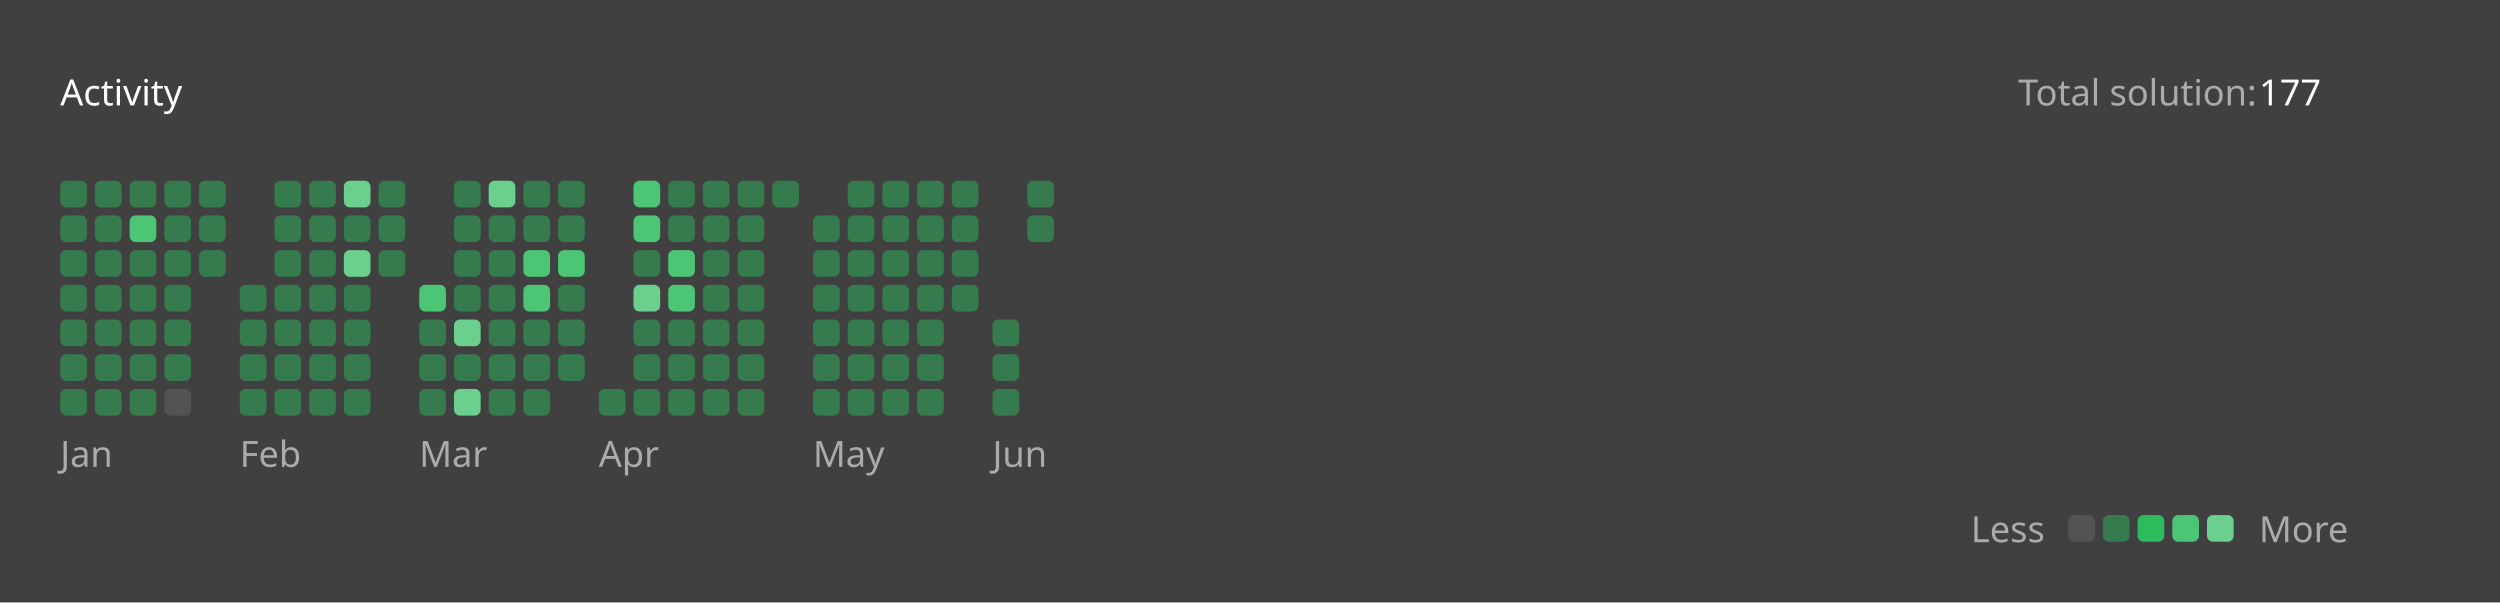
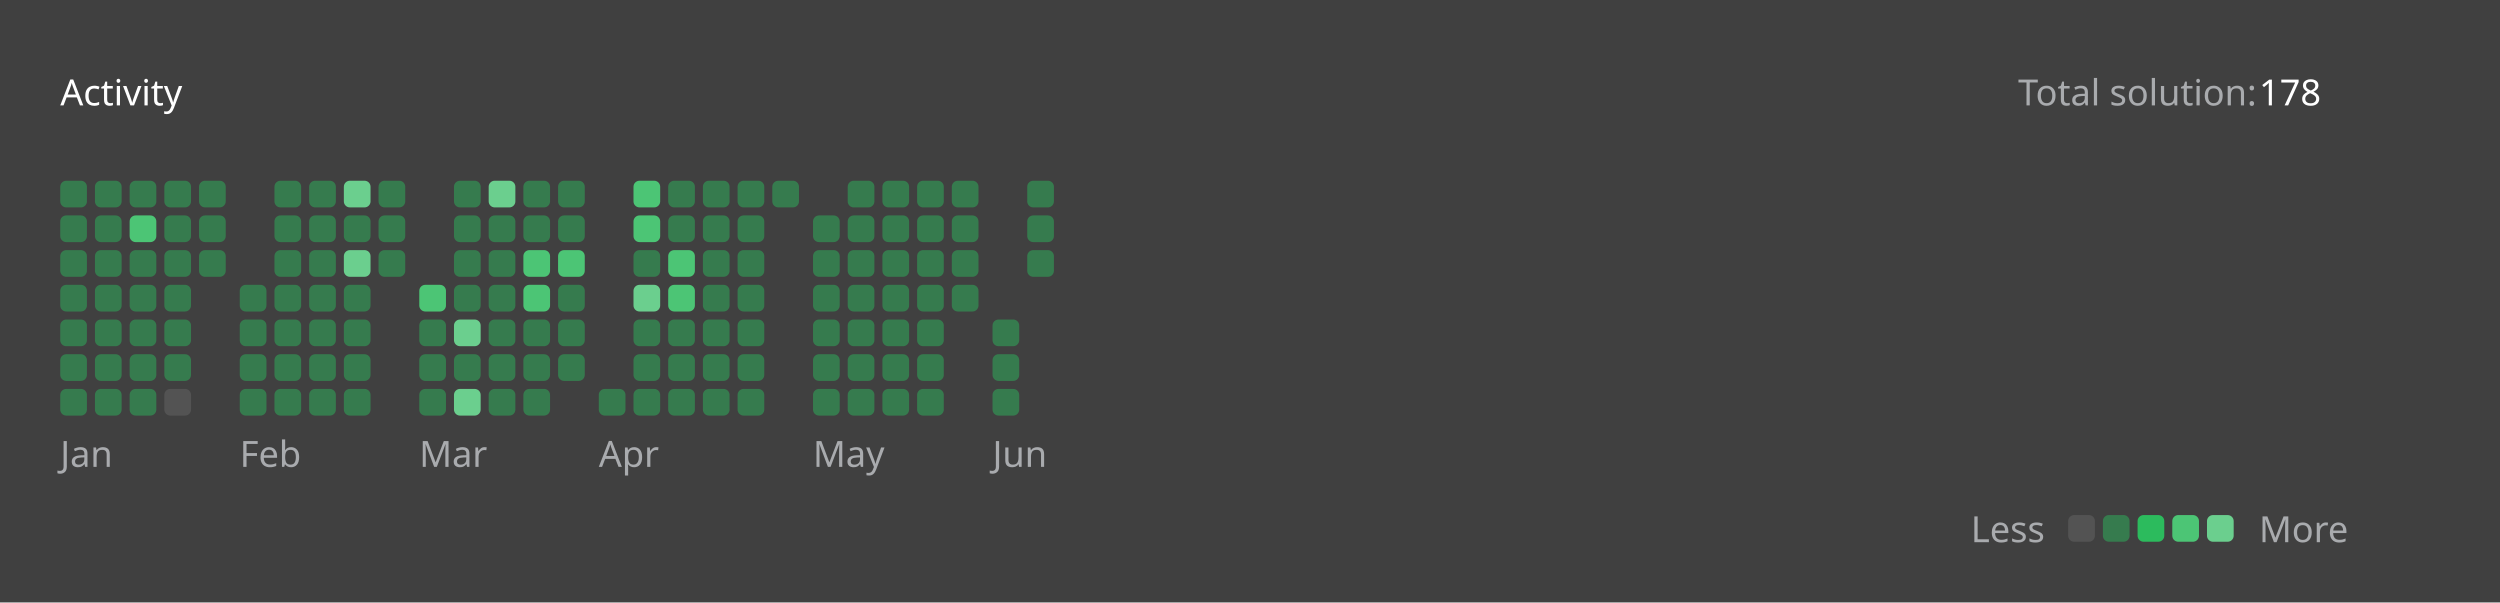
<svg xmlns="http://www.w3.org/2000/svg" version="1.1" height="200" width="830" viewBox="0 0 830 200">
  <style>*{font-family: "Segoe UI", Tahoma, Geneva, Verdana, sans-serif;}</style>
  <style>.title{font-weight: 500;font-size: 1rem;}</style>
  <style>.rotate-90{transform: rotate(-90deg);transform-origin: center;transform-box: fill-box;}</style>
  <style>.state{font-size: .75rem;}</style>
  <style>.light{color: #ffffff;fill: #ffffff;}</style>
  <style>.light-gray{color: #eff2f699;fill: #eff2f699;}</style>
  <style>.dark-gray{color: #ebebf54d;fill: #ebebf54d;}</style>
  <style>.gray{color: #747474;fill: #747474;}</style>
  <style>.orange{color: #ffa116;fill: #ffa116;}</style>
  <style>.background{color: #404040;fill: #404040;}</style>
  <style>.level-1-block{fill: #ffffff1a;}</style>
  <style>.level-2-block{fill: #2cb55d80;}</style>
  <style>.level-3-block{fill: #2cbb5dff;}</style>
  <style>.level-4-block{fill: #4cc575ff;}</style>
  <style>.level-5-block{fill: #6bcf8eff;}</style>
  <rect fill="#404040" x="0" y="0" width="830" height="200" rx="0.5rem" />
  <g text-anchor="start" text-decoration="1" class="title">
    <text x="20" y="35">
      <tspan class="light">Activity</tspan>
      <tspan class="orange" />
    </text>
  </g>
  <g class="state">
    <text x="670" y="35" class="light-gray"> Total solution: </text>
-     <text x="750" y="35" class="light"> 177 </text>
+     <text x="750" y="35" class="light"> 178 </text>
    <text x="678.88" y="180" class="light-gray" text-anchor="end">Less</text>
    <rect x="686.64" y="171" width="8.86" height="8.86" rx="2" ry="2" class="level-1-block" />
    <rect x="698.16" y="171" width="8.86" height="8.86" rx="2" ry="2" class="level-2-block" />
    <rect x="709.68" y="171" width="8.86" height="8.86" rx="2" ry="2" class="level-3-block" />
    <rect x="721.2" y="171" width="8.86" height="8.86" rx="2" ry="2" class="level-4-block" />
    <rect x="732.72" y="171" width="8.86" height="8.86" rx="2" ry="2" class="level-5-block" />
    <text x="750" y="180" class="light-gray">More</text>
  </g>
  <g x="20" y="60">
    <g x="20" y="60">
      <g x="20.0" y="60">
        <rect x="20.0" y="60.0" width="8.86" height="8.86" rx="2" ry="2" class="level-2-block" />
        <rect x="20.0" y="71.52" width="8.86" height="8.86" rx="2" ry="2" class="level-2-block" />
        <rect x="20.0" y="83.04" width="8.86" height="8.86" rx="2" ry="2" class="level-2-block" />
        <rect x="20.0" y="94.56" width="8.86" height="8.86" rx="2" ry="2" class="level-2-block" />
        <rect x="20.0" y="106.08" width="8.86" height="8.86" rx="2" ry="2" class="level-2-block" />
        <rect x="20.0" y="117.6" width="8.86" height="8.86" rx="2" ry="2" class="level-2-block" />
        <rect x="20.0" y="129.12" width="8.86" height="8.86" rx="2" ry="2" class="level-2-block" />
      </g>
      <g x="31.52" y="60">
        <rect x="31.52" y="60.0" width="8.86" height="8.86" rx="2" ry="2" class="level-2-block" />
        <rect x="31.52" y="71.52" width="8.86" height="8.86" rx="2" ry="2" class="level-2-block" />
        <rect x="31.52" y="83.04" width="8.86" height="8.86" rx="2" ry="2" class="level-2-block" />
        <rect x="31.52" y="94.56" width="8.86" height="8.86" rx="2" ry="2" class="level-2-block" />
        <rect x="31.52" y="106.08" width="8.86" height="8.86" rx="2" ry="2" class="level-2-block" />
        <rect x="31.52" y="117.6" width="8.86" height="8.86" rx="2" ry="2" class="level-2-block" />
        <rect x="31.52" y="129.12" width="8.86" height="8.86" rx="2" ry="2" class="level-2-block" />
      </g>
      <g x="43.04" y="60">
        <rect x="43.04" y="60.0" width="8.86" height="8.86" rx="2" ry="2" class="level-2-block" />
        <rect x="43.04" y="71.52" width="8.86" height="8.86" rx="2" ry="2" class="level-4-block" />
        <rect x="43.04" y="83.04" width="8.86" height="8.86" rx="2" ry="2" class="level-2-block" />
        <rect x="43.04" y="94.56" width="8.86" height="8.86" rx="2" ry="2" class="level-2-block" />
        <rect x="43.04" y="106.08" width="8.86" height="8.86" rx="2" ry="2" class="level-2-block" />
        <rect x="43.04" y="117.6" width="8.86" height="8.86" rx="2" ry="2" class="level-2-block" />
        <rect x="43.04" y="129.12" width="8.86" height="8.86" rx="2" ry="2" class="level-2-block" />
      </g>
      <g x="54.56" y="60">
        <rect x="54.56" y="60.0" width="8.86" height="8.86" rx="2" ry="2" class="level-2-block" />
        <rect x="54.56" y="71.52" width="8.86" height="8.86" rx="2" ry="2" class="level-2-block" />
        <rect x="54.56" y="83.04" width="8.86" height="8.86" rx="2" ry="2" class="level-2-block" />
        <rect x="54.56" y="94.56" width="8.86" height="8.86" rx="2" ry="2" class="level-2-block" />
        <rect x="54.56" y="106.08" width="8.86" height="8.86" rx="2" ry="2" class="level-2-block" />
        <rect x="54.56" y="117.6" width="8.86" height="8.86" rx="2" ry="2" class="level-2-block" />
        <rect x="54.56" y="129.12" width="8.86" height="8.86" rx="2" ry="2" class="level-1-block" />
      </g>
      <g x="66.08" y="60">
        <rect x="66.08" y="60.0" width="8.86" height="8.86" rx="2" ry="2" class="level-2-block" />
        <rect x="66.08" y="71.52" width="8.86" height="8.86" rx="2" ry="2" class="level-2-block" />
        <rect x="66.08" y="83.04" width="8.86" height="8.86" rx="2" ry="2" class="level-2-block" />
      </g>
      <text x="20.0" y="155" class="light-gray state">Jan</text>
    </g>
  </g>
  <g x="79.6" y="60">
    <g x="79.6" y="60">
      <g x="79.6" y="60">
        <rect x="79.6" y="94.56" width="8.86" height="8.86" rx="2" ry="2" class="level-2-block" />
        <rect x="79.6" y="106.08" width="8.86" height="8.86" rx="2" ry="2" class="level-2-block" />
        <rect x="79.6" y="117.6" width="8.86" height="8.86" rx="2" ry="2" class="level-2-block" />
        <rect x="79.6" y="129.12" width="8.86" height="8.86" rx="2" ry="2" class="level-2-block" />
      </g>
      <g x="91.12" y="60">
        <rect x="91.12" y="60.0" width="8.86" height="8.86" rx="2" ry="2" class="level-2-block" />
        <rect x="91.12" y="71.52" width="8.86" height="8.86" rx="2" ry="2" class="level-2-block" />
        <rect x="91.12" y="83.04" width="8.86" height="8.86" rx="2" ry="2" class="level-2-block" />
        <rect x="91.12" y="94.56" width="8.86" height="8.86" rx="2" ry="2" class="level-2-block" />
        <rect x="91.12" y="106.08" width="8.86" height="8.86" rx="2" ry="2" class="level-2-block" />
        <rect x="91.12" y="117.6" width="8.86" height="8.86" rx="2" ry="2" class="level-2-block" />
        <rect x="91.12" y="129.12" width="8.86" height="8.86" rx="2" ry="2" class="level-2-block" />
      </g>
      <g x="102.64" y="60">
        <rect x="102.64" y="60.0" width="8.86" height="8.86" rx="2" ry="2" class="level-2-block" />
        <rect x="102.64" y="71.52" width="8.86" height="8.86" rx="2" ry="2" class="level-2-block" />
        <rect x="102.64" y="83.04" width="8.86" height="8.86" rx="2" ry="2" class="level-2-block" />
        <rect x="102.64" y="94.56" width="8.86" height="8.86" rx="2" ry="2" class="level-2-block" />
        <rect x="102.64" y="106.08" width="8.86" height="8.86" rx="2" ry="2" class="level-2-block" />
        <rect x="102.64" y="117.6" width="8.86" height="8.86" rx="2" ry="2" class="level-2-block" />
        <rect x="102.64" y="129.12" width="8.86" height="8.86" rx="2" ry="2" class="level-2-block" />
      </g>
      <g x="114.16" y="60">
        <rect x="114.16" y="60.0" width="8.86" height="8.86" rx="2" ry="2" class="level-5-block" />
        <rect x="114.16" y="71.52" width="8.86" height="8.86" rx="2" ry="2" class="level-2-block" />
        <rect x="114.16" y="83.04" width="8.86" height="8.86" rx="2" ry="2" class="level-5-block" />
        <rect x="114.16" y="94.56" width="8.86" height="8.86" rx="2" ry="2" class="level-2-block" />
        <rect x="114.16" y="106.08" width="8.86" height="8.86" rx="2" ry="2" class="level-2-block" />
        <rect x="114.16" y="117.6" width="8.86" height="8.86" rx="2" ry="2" class="level-2-block" />
        <rect x="114.16" y="129.12" width="8.86" height="8.86" rx="2" ry="2" class="level-2-block" />
      </g>
      <g x="125.68" y="60">
        <rect x="125.68" y="60.0" width="8.86" height="8.86" rx="2" ry="2" class="level-2-block" />
        <rect x="125.68" y="71.52" width="8.86" height="8.86" rx="2" ry="2" class="level-2-block" />
        <rect x="125.68" y="83.04" width="8.86" height="8.86" rx="2" ry="2" class="level-2-block" />
      </g>
      <text x="79.6" y="155" class="light-gray state">Feb</text>
    </g>
  </g>
  <g x="139.2" y="60">
    <g x="139.2" y="60">
      <g x="139.2" y="60">
        <rect x="139.2" y="94.56" width="8.86" height="8.86" rx="2" ry="2" class="level-4-block" />
        <rect x="139.2" y="106.08" width="8.86" height="8.86" rx="2" ry="2" class="level-2-block" />
        <rect x="139.2" y="117.6" width="8.86" height="8.86" rx="2" ry="2" class="level-2-block" />
        <rect x="139.2" y="129.12" width="8.86" height="8.86" rx="2" ry="2" class="level-2-block" />
      </g>
      <g x="150.72" y="60">
        <rect x="150.72" y="60.0" width="8.86" height="8.86" rx="2" ry="2" class="level-2-block" />
        <rect x="150.72" y="71.52" width="8.86" height="8.86" rx="2" ry="2" class="level-2-block" />
        <rect x="150.72" y="83.04" width="8.86" height="8.86" rx="2" ry="2" class="level-2-block" />
        <rect x="150.72" y="94.56" width="8.86" height="8.86" rx="2" ry="2" class="level-2-block" />
        <rect x="150.72" y="106.08" width="8.86" height="8.86" rx="2" ry="2" class="level-5-block" />
        <rect x="150.72" y="117.6" width="8.86" height="8.86" rx="2" ry="2" class="level-2-block" />
        <rect x="150.72" y="129.12" width="8.86" height="8.86" rx="2" ry="2" class="level-5-block" />
      </g>
      <g x="162.24" y="60">
        <rect x="162.24" y="60.0" width="8.86" height="8.86" rx="2" ry="2" class="level-5-block" />
        <rect x="162.24" y="71.52" width="8.86" height="8.86" rx="2" ry="2" class="level-2-block" />
        <rect x="162.24" y="83.04" width="8.86" height="8.86" rx="2" ry="2" class="level-2-block" />
        <rect x="162.24" y="94.56" width="8.86" height="8.86" rx="2" ry="2" class="level-2-block" />
        <rect x="162.24" y="106.08" width="8.86" height="8.86" rx="2" ry="2" class="level-2-block" />
        <rect x="162.24" y="117.6" width="8.86" height="8.86" rx="2" ry="2" class="level-2-block" />
        <rect x="162.24" y="129.12" width="8.86" height="8.86" rx="2" ry="2" class="level-2-block" />
      </g>
      <g x="173.76" y="60">
        <rect x="173.76" y="60.0" width="8.86" height="8.86" rx="2" ry="2" class="level-2-block" />
        <rect x="173.76" y="71.52" width="8.86" height="8.86" rx="2" ry="2" class="level-2-block" />
        <rect x="173.76" y="83.04" width="8.86" height="8.86" rx="2" ry="2" class="level-4-block" />
        <rect x="173.76" y="94.56" width="8.86" height="8.86" rx="2" ry="2" class="level-4-block" />
        <rect x="173.76" y="106.08" width="8.86" height="8.86" rx="2" ry="2" class="level-2-block" />
        <rect x="173.76" y="117.6" width="8.86" height="8.86" rx="2" ry="2" class="level-2-block" />
        <rect x="173.76" y="129.12" width="8.86" height="8.86" rx="2" ry="2" class="level-2-block" />
      </g>
      <g x="185.28" y="60">
        <rect x="185.28" y="60.0" width="8.86" height="8.86" rx="2" ry="2" class="level-2-block" />
        <rect x="185.28" y="71.52" width="8.86" height="8.86" rx="2" ry="2" class="level-2-block" />
        <rect x="185.28" y="83.04" width="8.86" height="8.86" rx="2" ry="2" class="level-4-block" />
        <rect x="185.28" y="94.56" width="8.86" height="8.86" rx="2" ry="2" class="level-2-block" />
        <rect x="185.28" y="106.08" width="8.86" height="8.86" rx="2" ry="2" class="level-2-block" />
        <rect x="185.28" y="117.6" width="8.86" height="8.86" rx="2" ry="2" class="level-2-block" />
      </g>
      <text x="139.2" y="155" class="light-gray state">Mar</text>
    </g>
  </g>
  <g x="198.8" y="60">
    <g x="198.8" y="60">
      <g x="198.8" y="60">
        <rect x="198.8" y="129.12" width="8.86" height="8.86" rx="2" ry="2" class="level-2-block" />
      </g>
      <g x="210.32" y="60">
        <rect x="210.32" y="60.0" width="8.86" height="8.86" rx="2" ry="2" class="level-4-block" />
        <rect x="210.32" y="71.52" width="8.86" height="8.86" rx="2" ry="2" class="level-4-block" />
        <rect x="210.32" y="83.04" width="8.86" height="8.86" rx="2" ry="2" class="level-2-block" />
        <rect x="210.32" y="94.56" width="8.86" height="8.86" rx="2" ry="2" class="level-5-block" />
        <rect x="210.32" y="106.08" width="8.86" height="8.86" rx="2" ry="2" class="level-2-block" />
        <rect x="210.32" y="117.6" width="8.86" height="8.86" rx="2" ry="2" class="level-2-block" />
        <rect x="210.32" y="129.12" width="8.86" height="8.86" rx="2" ry="2" class="level-2-block" />
      </g>
      <g x="221.84" y="60">
        <rect x="221.84" y="60.0" width="8.86" height="8.86" rx="2" ry="2" class="level-2-block" />
        <rect x="221.84" y="71.52" width="8.86" height="8.86" rx="2" ry="2" class="level-2-block" />
        <rect x="221.84" y="83.04" width="8.86" height="8.86" rx="2" ry="2" class="level-4-block" />
        <rect x="221.84" y="94.56" width="8.86" height="8.86" rx="2" ry="2" class="level-4-block" />
        <rect x="221.84" y="106.08" width="8.86" height="8.86" rx="2" ry="2" class="level-2-block" />
        <rect x="221.84" y="117.6" width="8.86" height="8.86" rx="2" ry="2" class="level-2-block" />
        <rect x="221.84" y="129.12" width="8.86" height="8.86" rx="2" ry="2" class="level-2-block" />
      </g>
      <g x="233.36" y="60">
        <rect x="233.36" y="60.0" width="8.86" height="8.86" rx="2" ry="2" class="level-2-block" />
        <rect x="233.36" y="71.52" width="8.86" height="8.86" rx="2" ry="2" class="level-2-block" />
        <rect x="233.36" y="83.04" width="8.86" height="8.86" rx="2" ry="2" class="level-2-block" />
        <rect x="233.36" y="94.56" width="8.86" height="8.86" rx="2" ry="2" class="level-2-block" />
        <rect x="233.36" y="106.08" width="8.86" height="8.86" rx="2" ry="2" class="level-2-block" />
        <rect x="233.36" y="117.6" width="8.86" height="8.86" rx="2" ry="2" class="level-2-block" />
        <rect x="233.36" y="129.12" width="8.86" height="8.86" rx="2" ry="2" class="level-2-block" />
      </g>
      <g x="244.88" y="60">
        <rect x="244.88" y="60.0" width="8.86" height="8.86" rx="2" ry="2" class="level-2-block" />
        <rect x="244.88" y="71.52" width="8.86" height="8.86" rx="2" ry="2" class="level-2-block" />
        <rect x="244.88" y="83.04" width="8.86" height="8.86" rx="2" ry="2" class="level-2-block" />
        <rect x="244.88" y="94.56" width="8.86" height="8.86" rx="2" ry="2" class="level-2-block" />
        <rect x="244.88" y="106.08" width="8.86" height="8.86" rx="2" ry="2" class="level-2-block" />
        <rect x="244.88" y="117.6" width="8.86" height="8.86" rx="2" ry="2" class="level-2-block" />
        <rect x="244.88" y="129.12" width="8.86" height="8.86" rx="2" ry="2" class="level-2-block" />
      </g>
      <g x="256.4" y="60">
        <rect x="256.4" y="60.0" width="8.86" height="8.86" rx="2" ry="2" class="level-2-block" />
      </g>
      <text x="198.8" y="155" class="light-gray state">Apr</text>
    </g>
  </g>
  <g x="269.92" y="60">
    <g x="269.92" y="60">
      <g x="269.92" y="60">
        <rect x="269.92" y="71.52" width="8.86" height="8.86" rx="2" ry="2" class="level-2-block" />
        <rect x="269.92" y="83.04" width="8.86" height="8.86" rx="2" ry="2" class="level-2-block" />
        <rect x="269.92" y="94.56" width="8.86" height="8.86" rx="2" ry="2" class="level-2-block" />
        <rect x="269.92" y="106.08" width="8.86" height="8.86" rx="2" ry="2" class="level-2-block" />
        <rect x="269.92" y="117.6" width="8.86" height="8.86" rx="2" ry="2" class="level-2-block" />
        <rect x="269.92" y="129.12" width="8.86" height="8.86" rx="2" ry="2" class="level-2-block" />
      </g>
      <g x="281.44" y="60">
        <rect x="281.44" y="60.0" width="8.86" height="8.86" rx="2" ry="2" class="level-2-block" />
        <rect x="281.44" y="71.52" width="8.86" height="8.86" rx="2" ry="2" class="level-2-block" />
        <rect x="281.44" y="83.04" width="8.86" height="8.86" rx="2" ry="2" class="level-2-block" />
        <rect x="281.44" y="94.56" width="8.86" height="8.86" rx="2" ry="2" class="level-2-block" />
        <rect x="281.44" y="106.08" width="8.86" height="8.86" rx="2" ry="2" class="level-2-block" />
        <rect x="281.44" y="117.6" width="8.86" height="8.86" rx="2" ry="2" class="level-2-block" />
        <rect x="281.44" y="129.12" width="8.86" height="8.86" rx="2" ry="2" class="level-2-block" />
      </g>
      <g x="292.96" y="60">
        <rect x="292.96" y="60.0" width="8.86" height="8.86" rx="2" ry="2" class="level-2-block" />
        <rect x="292.96" y="71.52" width="8.86" height="8.86" rx="2" ry="2" class="level-2-block" />
        <rect x="292.96" y="83.04" width="8.86" height="8.86" rx="2" ry="2" class="level-2-block" />
        <rect x="292.96" y="94.56" width="8.86" height="8.86" rx="2" ry="2" class="level-2-block" />
        <rect x="292.96" y="106.08" width="8.86" height="8.86" rx="2" ry="2" class="level-2-block" />
        <rect x="292.96" y="117.6" width="8.86" height="8.86" rx="2" ry="2" class="level-2-block" />
        <rect x="292.96" y="129.12" width="8.86" height="8.86" rx="2" ry="2" class="level-2-block" />
      </g>
      <g x="304.48" y="60">
        <rect x="304.48" y="60.0" width="8.86" height="8.86" rx="2" ry="2" class="level-2-block" />
        <rect x="304.48" y="71.52" width="8.86" height="8.86" rx="2" ry="2" class="level-2-block" />
        <rect x="304.48" y="83.04" width="8.86" height="8.86" rx="2" ry="2" class="level-2-block" />
        <rect x="304.48" y="94.56" width="8.86" height="8.86" rx="2" ry="2" class="level-2-block" />
        <rect x="304.48" y="106.08" width="8.86" height="8.86" rx="2" ry="2" class="level-2-block" />
        <rect x="304.48" y="117.6" width="8.86" height="8.86" rx="2" ry="2" class="level-2-block" />
        <rect x="304.48" y="129.12" width="8.86" height="8.86" rx="2" ry="2" class="level-2-block" />
      </g>
      <g x="316" y="60">
        <rect x="316" y="60.0" width="8.86" height="8.86" rx="2" ry="2" class="level-2-block" />
        <rect x="316" y="71.52" width="8.86" height="8.86" rx="2" ry="2" class="level-2-block" />
        <rect x="316" y="83.04" width="8.86" height="8.86" rx="2" ry="2" class="level-2-block" />
        <rect x="316" y="94.56" width="8.86" height="8.86" rx="2" ry="2" class="level-2-block" />
      </g>
      <text x="269.92" y="155" class="light-gray state">May</text>
    </g>
  </g>
  <g x="329.52" y="60">
    <g x="329.52" y="60">
      <g x="329.52" y="60">
        <rect x="329.52" y="106.08" width="8.86" height="8.86" rx="2" ry="2" class="level-2-block" />
        <rect x="329.52" y="117.6" width="8.86" height="8.86" rx="2" ry="2" class="level-2-block" />
        <rect x="329.52" y="129.12" width="8.86" height="8.86" rx="2" ry="2" class="level-2-block" />
      </g>
      <g x="341.04" y="60">
        <rect x="341.04" y="60.0" width="8.86" height="8.86" rx="2" ry="2" class="level-2-block" />
        <rect x="341.04" y="71.52" width="8.86" height="8.86" rx="2" ry="2" class="level-2-block" />
+         <rect x="341.04" y="83.04" width="8.86" height="8.86" rx="2" ry="2" class="level-2-block" />
      </g>
      <text x="329.52" y="155" class="light-gray state">Jun</text>
    </g>
  </g>
</svg>
